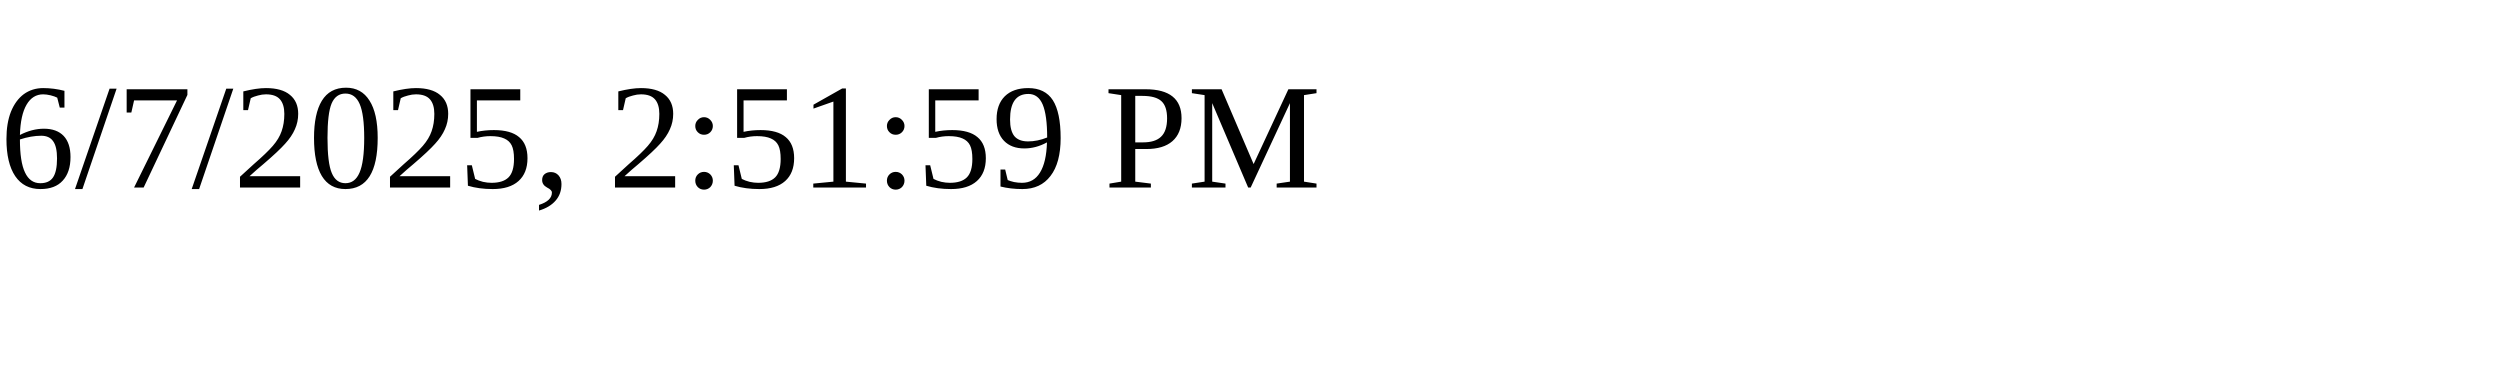
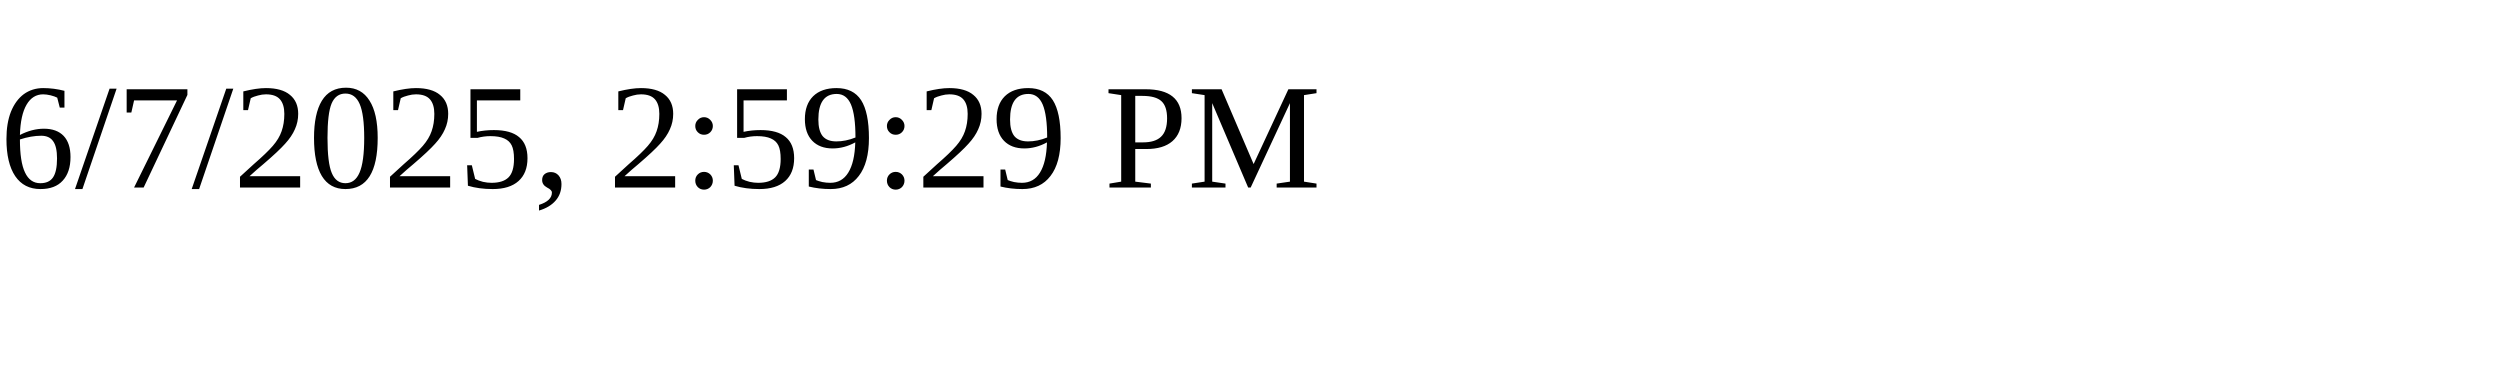
<svg xmlns="http://www.w3.org/2000/svg" height="30" width="200">
-   <text x="0" y="15">6/7/2025, 2:51:59 PM</text>
+   <text x="0" y="15">6/7/2025, 2:59:29 PM</text>
</svg>
